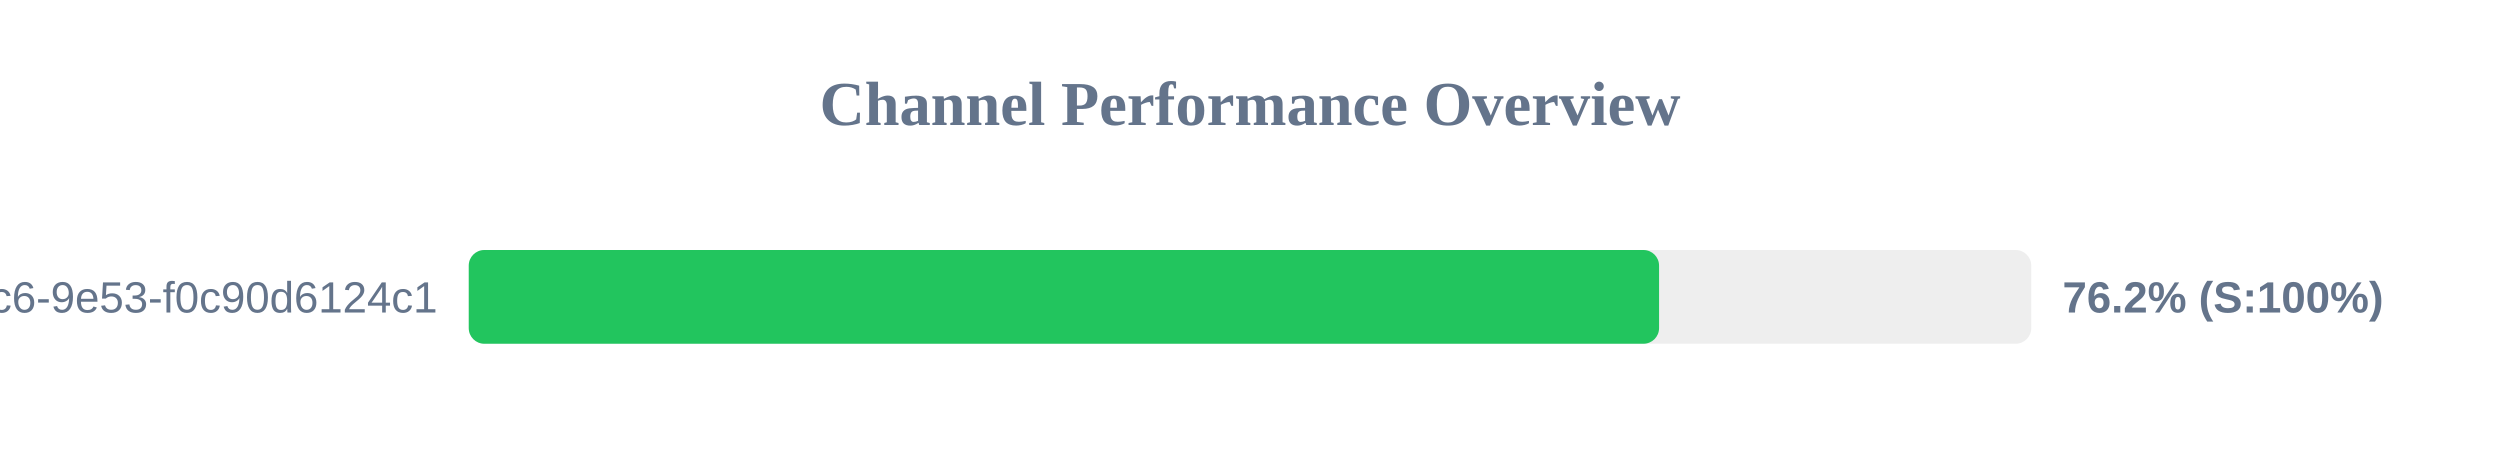
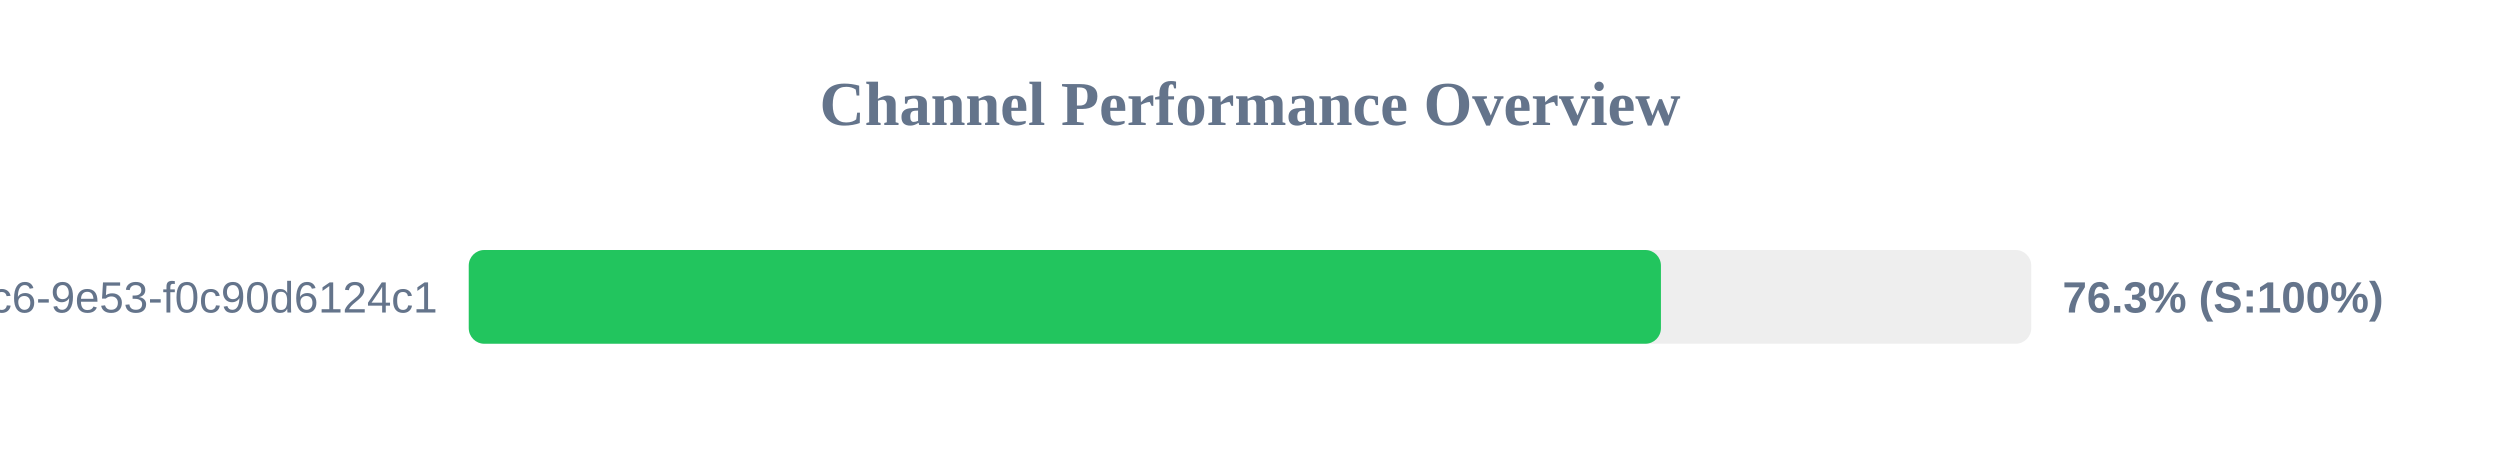
<svg xmlns="http://www.w3.org/2000/svg" width="800" height="150" version="1.1">
  <style>
        .row { font: 14px Arial; fill: #64748b; }
        .score { font: bold 14px Arial; fill: #64748b; }
    </style>
  <text x="400" y="40" text-anchor="middle" font-size="20px" font-weight="bold" fill="#64748b">Channel Performance Overview</text>
  <rect x="150" y="80" width="500" height="30" fill="#eee" rx="5" />
-   <rect x="150" y="80" width="380.9" height="30" fill="#22c55e" rx="5" />
+   <rect x="150" y="80" width="381.5" height="30" fill="#22c55e" rx="5" />
  <text x="140" y="100" text-anchor="end" class="row">?uuid=4685eb2a-5ddb-4dc6-9e53-f0c90d6124c1</text>
-   <text x="660" y="100" text-anchor="start" class="score">76.2% (S:100%)</text>
+   <text x="660" y="100" text-anchor="start" class="score">76.3% (S:100%)</text>
</svg>
